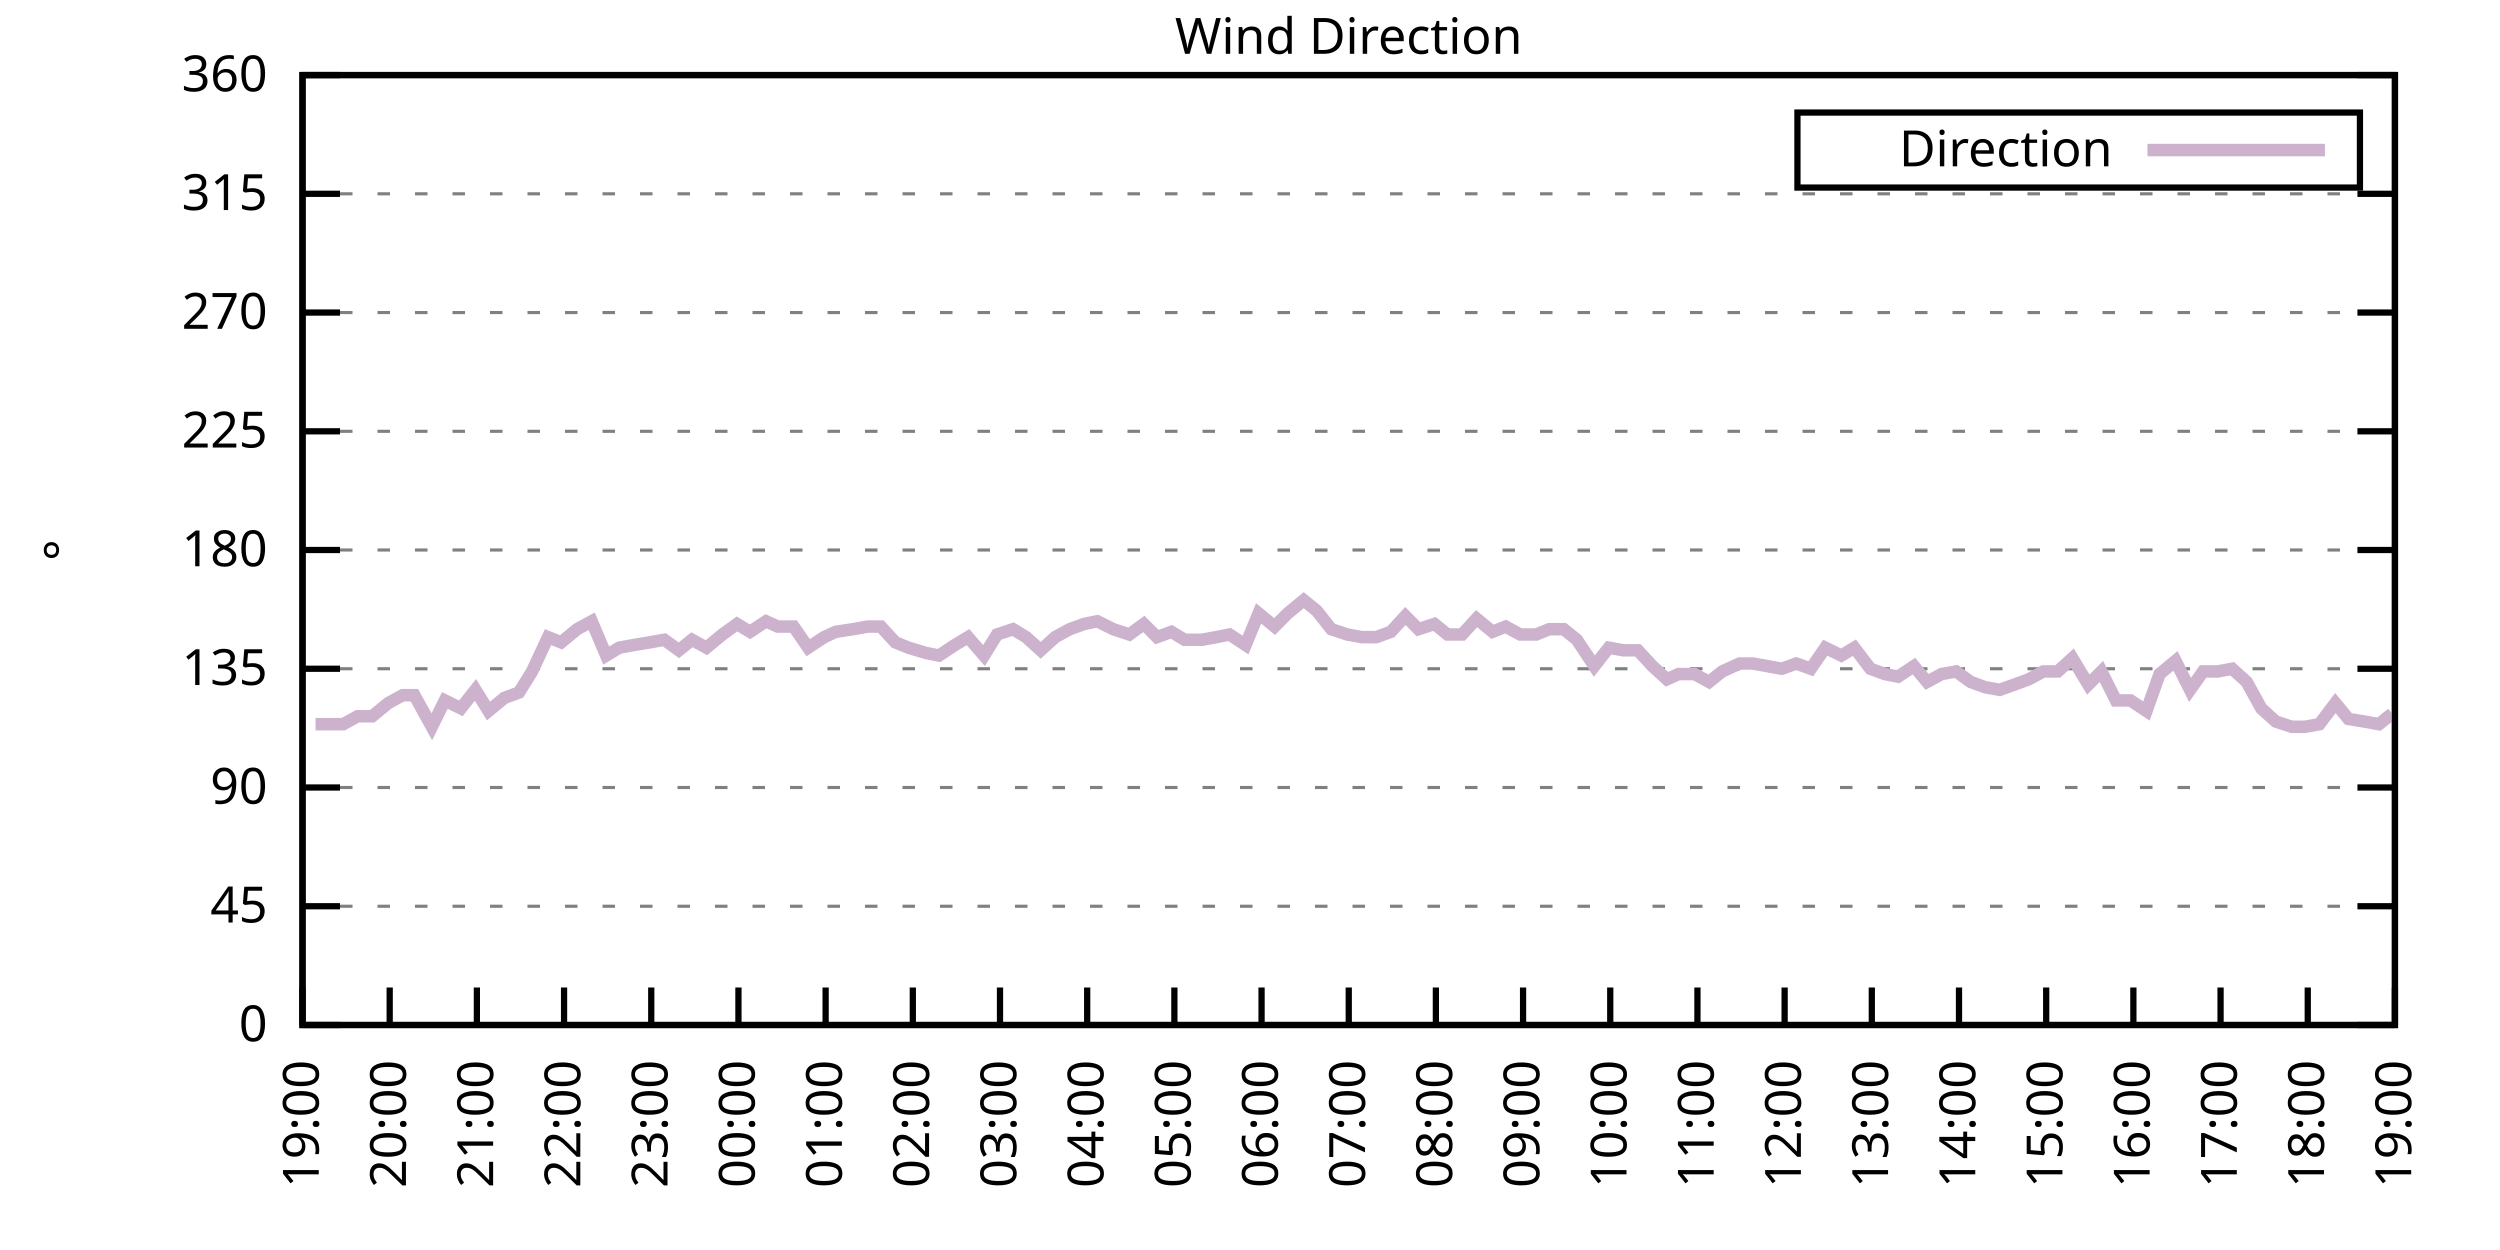
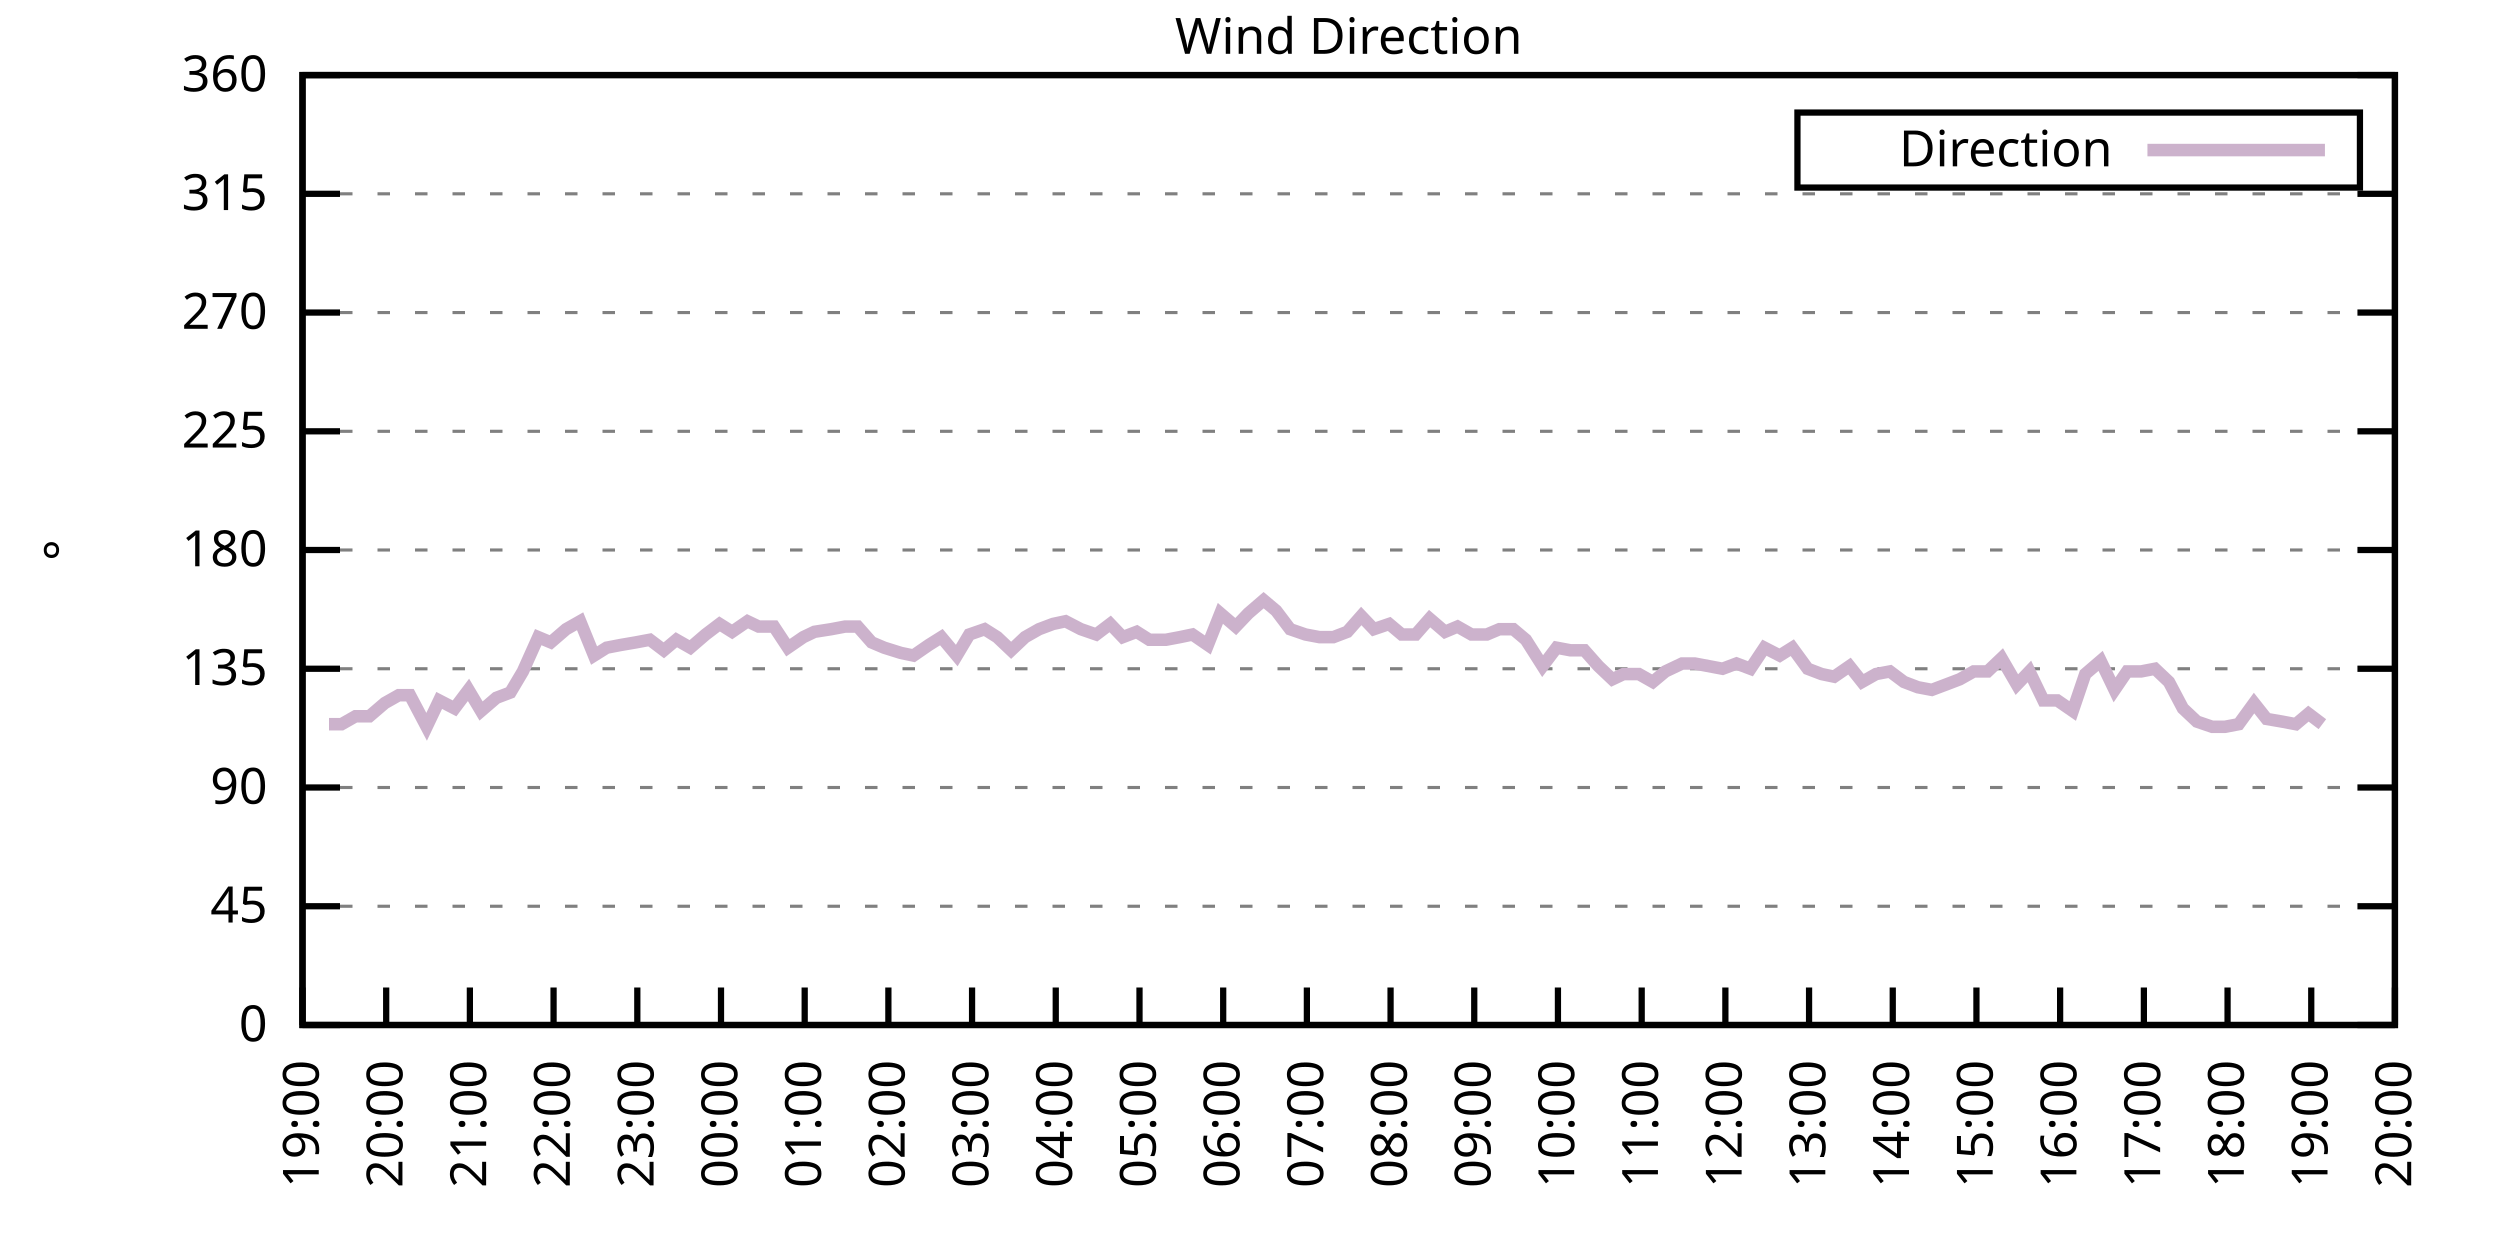
<svg xmlns="http://www.w3.org/2000/svg" xmlns:xlink="http://www.w3.org/1999/xlink" width="400" height="200" viewBox="0 0 400 200">
  <g id="gnuplot_canvas">
    <rect x="0" y="0" width="400" height="200" fill="none" />
    <defs>
      <circle id="gpDot" r="0.5" stroke-width="0.5" stroke="currentColor" />
      <path id="gpPt0" stroke-width="0.333" stroke="currentColor" d="M-1,0 h2 M0,-1 v2" />
      <path id="gpPt1" stroke-width="0.333" stroke="currentColor" d="M-1,-1 L1,1 M1,-1 L-1,1" />
      <path id="gpPt2" stroke-width="0.333" stroke="currentColor" d="M-1,0 L1,0 M0,-1 L0,1 M-1,-1 L1,1 M-1,1 L1,-1" />
      <rect id="gpPt3" stroke-width="0.333" stroke="currentColor" x="-1" y="-1" width="2" height="2" />
      <rect id="gpPt4" stroke-width="0.333" stroke="currentColor" fill="currentColor" x="-1" y="-1" width="2" height="2" />
      <circle id="gpPt5" stroke-width="0.333" stroke="currentColor" cx="0" cy="0" r="1" />
      <use xlink:href="#gpPt5" id="gpPt6" fill="currentColor" stroke="none" />
      <path id="gpPt7" stroke-width="0.333" stroke="currentColor" d="M0,-1.33 L-1.33,0.67 L1.33,0.67 z" />
      <use xlink:href="#gpPt7" id="gpPt8" fill="currentColor" stroke="none" />
      <use xlink:href="#gpPt7" id="gpPt9" stroke="currentColor" transform="rotate(180)" />
      <use xlink:href="#gpPt9" id="gpPt10" fill="currentColor" stroke="none" />
      <use xlink:href="#gpPt3" id="gpPt11" stroke="currentColor" transform="rotate(45)" />
      <use xlink:href="#gpPt11" id="gpPt12" fill="currentColor" stroke="none" />
      <path id="gpPt13" stroke-width="0.333" stroke="currentColor" d="M0,1.330 L1.265,0.411 L0.782,-1.067 L-0.782,-1.076 L-1.265,0.411 z" />
      <use xlink:href="#gpPt13" id="gpPt14" fill="currentColor" stroke="none" />
      <filter id="textbox" filterUnits="objectBoundingBox" x="0" y="0" height="1" width="1">
        <feFlood flood-color="white" flood-opacity="1" result="bgnd" />
        <feComposite in="SourceGraphic" in2="bgnd" operator="atop" />
      </filter>
      <filter id="greybox" filterUnits="objectBoundingBox" x="0" y="0" height="1" width="1">
        <feFlood flood-color="lightgrey" flood-opacity="1" result="grey" />
        <feComposite in="SourceGraphic" in2="grey" operator="atop" />
      </filter>
    </defs>
    <g fill="none" color="white" stroke="currentColor" stroke-width="1.00" stroke-linecap="butt" stroke-linejoin="miter">
</g>
    <g fill="none" color="black" stroke="currentColor" stroke-width="1.00" stroke-linecap="butt" stroke-linejoin="miter">
      <g stroke="none" shape-rendering="crispEdges">
        <polygon fill="rgb(255, 255, 255)" points="48.40,164.00 383.18,164.00 383.18,12.02 48.40,12.02 " />
      </g>
    </g>
    <g fill="none" color="black" stroke="currentColor" stroke-width="1.00" stroke-linecap="butt" stroke-linejoin="miter">
</g>
    <g fill="none" color="black" stroke="black" stroke-width="0.50" stroke-linecap="butt" stroke-linejoin="miter">
</g>
    <g fill="none" color="gray" stroke="currentColor" stroke-width="0.50" stroke-linecap="butt" stroke-linejoin="miter">
      <path stroke="gray" stroke-dasharray="2,4" class="gridline" d="M48.40,164.00 L383.19,164.00  " />
    </g>
    <g fill="none" color="gray" stroke="gray" stroke-width="1.00" stroke-linecap="butt" stroke-linejoin="miter">
</g>
    <g fill="none" color="black" stroke="currentColor" stroke-width="1.00" stroke-linecap="butt" stroke-linejoin="miter">
      <path stroke="black" d="M48.40,164.00 L54.40,164.00 M383.19,164.00 L377.19,164.00  " />
      <g transform="translate(42.80,166.60)" stroke="none" fill="black" font-family="Sans" font-size="8.00" text-anchor="end">
        <text>
          <tspan font-family="Sans"> 0</tspan>
        </text>
      </g>
    </g>
    <g fill="none" color="black" stroke="currentColor" stroke-width="1.00" stroke-linecap="butt" stroke-linejoin="miter">
</g>
    <g fill="none" color="black" stroke="black" stroke-width="0.50" stroke-linecap="butt" stroke-linejoin="miter">
</g>
    <g fill="none" color="gray" stroke="currentColor" stroke-width="0.50" stroke-linecap="butt" stroke-linejoin="miter">
      <path stroke="gray" stroke-dasharray="2,4" class="gridline" d="M48.40,145.00 L383.19,145.00  " />
    </g>
    <g fill="none" color="gray" stroke="gray" stroke-width="1.00" stroke-linecap="butt" stroke-linejoin="miter">
</g>
    <g fill="none" color="black" stroke="currentColor" stroke-width="1.00" stroke-linecap="butt" stroke-linejoin="miter">
      <path stroke="black" d="M48.40,145.00 L54.40,145.00 M383.19,145.00 L377.19,145.00  " />
      <g transform="translate(42.80,147.60)" stroke="none" fill="black" font-family="Sans" font-size="8.00" text-anchor="end">
        <text>
          <tspan font-family="Sans"> 45</tspan>
        </text>
      </g>
    </g>
    <g fill="none" color="black" stroke="currentColor" stroke-width="1.00" stroke-linecap="butt" stroke-linejoin="miter">
</g>
    <g fill="none" color="black" stroke="black" stroke-width="0.50" stroke-linecap="butt" stroke-linejoin="miter">
</g>
    <g fill="none" color="gray" stroke="currentColor" stroke-width="0.50" stroke-linecap="butt" stroke-linejoin="miter">
      <path stroke="gray" stroke-dasharray="2,4" class="gridline" d="M48.40,126.00 L383.19,126.00  " />
    </g>
    <g fill="none" color="gray" stroke="gray" stroke-width="1.00" stroke-linecap="butt" stroke-linejoin="miter">
</g>
    <g fill="none" color="black" stroke="currentColor" stroke-width="1.00" stroke-linecap="butt" stroke-linejoin="miter">
      <path stroke="black" d="M48.40,126.00 L54.40,126.00 M383.19,126.00 L377.19,126.00  " />
      <g transform="translate(42.80,128.60)" stroke="none" fill="black" font-family="Sans" font-size="8.00" text-anchor="end">
        <text>
          <tspan font-family="Sans"> 90</tspan>
        </text>
      </g>
    </g>
    <g fill="none" color="black" stroke="currentColor" stroke-width="1.00" stroke-linecap="butt" stroke-linejoin="miter">
</g>
    <g fill="none" color="black" stroke="black" stroke-width="0.50" stroke-linecap="butt" stroke-linejoin="miter">
</g>
    <g fill="none" color="gray" stroke="currentColor" stroke-width="0.50" stroke-linecap="butt" stroke-linejoin="miter">
      <path stroke="gray" stroke-dasharray="2,4" class="gridline" d="M48.40,107.00 L383.19,107.00  " />
    </g>
    <g fill="none" color="gray" stroke="gray" stroke-width="1.00" stroke-linecap="butt" stroke-linejoin="miter">
</g>
    <g fill="none" color="black" stroke="currentColor" stroke-width="1.00" stroke-linecap="butt" stroke-linejoin="miter">
      <path stroke="black" d="M48.40,107.00 L54.40,107.00 M383.19,107.00 L377.19,107.00  " />
      <g transform="translate(42.80,109.60)" stroke="none" fill="black" font-family="Sans" font-size="8.00" text-anchor="end">
        <text>
          <tspan font-family="Sans"> 135</tspan>
        </text>
      </g>
    </g>
    <g fill="none" color="black" stroke="currentColor" stroke-width="1.00" stroke-linecap="butt" stroke-linejoin="miter">
</g>
    <g fill="none" color="black" stroke="black" stroke-width="0.50" stroke-linecap="butt" stroke-linejoin="miter">
</g>
    <g fill="none" color="gray" stroke="currentColor" stroke-width="0.50" stroke-linecap="butt" stroke-linejoin="miter">
      <path stroke="gray" stroke-dasharray="2,4" class="gridline" d="M48.40,88.00 L383.19,88.00  " />
    </g>
    <g fill="none" color="gray" stroke="gray" stroke-width="1.00" stroke-linecap="butt" stroke-linejoin="miter">
</g>
    <g fill="none" color="black" stroke="currentColor" stroke-width="1.00" stroke-linecap="butt" stroke-linejoin="miter">
      <path stroke="black" d="M48.40,88.00 L54.40,88.00 M383.19,88.00 L377.19,88.00  " />
      <g transform="translate(42.80,90.60)" stroke="none" fill="black" font-family="Sans" font-size="8.00" text-anchor="end">
        <text>
          <tspan font-family="Sans"> 180</tspan>
        </text>
      </g>
    </g>
    <g fill="none" color="black" stroke="currentColor" stroke-width="1.00" stroke-linecap="butt" stroke-linejoin="miter">
</g>
    <g fill="none" color="black" stroke="black" stroke-width="0.50" stroke-linecap="butt" stroke-linejoin="miter">
</g>
    <g fill="none" color="gray" stroke="currentColor" stroke-width="0.50" stroke-linecap="butt" stroke-linejoin="miter">
      <path stroke="gray" stroke-dasharray="2,4" class="gridline" d="M48.40,69.01 L383.19,69.01  " />
    </g>
    <g fill="none" color="gray" stroke="gray" stroke-width="1.00" stroke-linecap="butt" stroke-linejoin="miter">
</g>
    <g fill="none" color="black" stroke="currentColor" stroke-width="1.00" stroke-linecap="butt" stroke-linejoin="miter">
      <path stroke="black" d="M48.40,69.01 L54.40,69.01 M383.19,69.01 L377.19,69.01  " />
      <g transform="translate(42.80,71.61)" stroke="none" fill="black" font-family="Sans" font-size="8.00" text-anchor="end">
        <text>
          <tspan font-family="Sans"> 225</tspan>
        </text>
      </g>
    </g>
    <g fill="none" color="black" stroke="currentColor" stroke-width="1.00" stroke-linecap="butt" stroke-linejoin="miter">
</g>
    <g fill="none" color="black" stroke="black" stroke-width="0.50" stroke-linecap="butt" stroke-linejoin="miter">
</g>
    <g fill="none" color="gray" stroke="currentColor" stroke-width="0.50" stroke-linecap="butt" stroke-linejoin="miter">
      <path stroke="gray" stroke-dasharray="2,4" class="gridline" d="M48.40,50.01 L383.19,50.01  " />
    </g>
    <g fill="none" color="gray" stroke="gray" stroke-width="1.00" stroke-linecap="butt" stroke-linejoin="miter">
</g>
    <g fill="none" color="black" stroke="currentColor" stroke-width="1.00" stroke-linecap="butt" stroke-linejoin="miter">
      <path stroke="black" d="M48.40,50.01 L54.40,50.01 M383.19,50.01 L377.19,50.01  " />
      <g transform="translate(42.80,52.61)" stroke="none" fill="black" font-family="Sans" font-size="8.00" text-anchor="end">
        <text>
          <tspan font-family="Sans"> 270</tspan>
        </text>
      </g>
    </g>
    <g fill="none" color="black" stroke="currentColor" stroke-width="1.00" stroke-linecap="butt" stroke-linejoin="miter">
</g>
    <g fill="none" color="black" stroke="black" stroke-width="0.50" stroke-linecap="butt" stroke-linejoin="miter">
</g>
    <g fill="none" color="gray" stroke="currentColor" stroke-width="0.50" stroke-linecap="butt" stroke-linejoin="miter">
      <path stroke="gray" stroke-dasharray="2,4" class="gridline" d="M48.40,31.01 L383.19,31.01  " />
    </g>
    <g fill="none" color="gray" stroke="gray" stroke-width="1.00" stroke-linecap="butt" stroke-linejoin="miter">
</g>
    <g fill="none" color="black" stroke="currentColor" stroke-width="1.00" stroke-linecap="butt" stroke-linejoin="miter">
      <path stroke="black" d="M48.40,31.01 L54.40,31.01 M383.19,31.01 L377.19,31.01  " />
      <g transform="translate(42.80,33.61)" stroke="none" fill="black" font-family="Sans" font-size="8.00" text-anchor="end">
        <text>
          <tspan font-family="Sans"> 315</tspan>
        </text>
      </g>
    </g>
    <g fill="none" color="black" stroke="currentColor" stroke-width="1.00" stroke-linecap="butt" stroke-linejoin="miter">
</g>
    <g fill="none" color="black" stroke="black" stroke-width="0.50" stroke-linecap="butt" stroke-linejoin="miter">
</g>
    <g fill="none" color="gray" stroke="currentColor" stroke-width="0.50" stroke-linecap="butt" stroke-linejoin="miter">
      <path stroke="gray" stroke-dasharray="2,4" class="gridline" d="M48.40,12.01 L383.19,12.01  " />
    </g>
    <g fill="none" color="gray" stroke="gray" stroke-width="1.00" stroke-linecap="butt" stroke-linejoin="miter">
</g>
    <g fill="none" color="black" stroke="currentColor" stroke-width="1.00" stroke-linecap="butt" stroke-linejoin="miter">
      <path stroke="black" d="M48.40,12.01 L54.40,12.01 M383.19,12.01 L377.19,12.01  " />
      <g transform="translate(42.80,14.61)" stroke="none" fill="black" font-family="Sans" font-size="8.00" text-anchor="end">
        <text>
          <tspan font-family="Sans"> 360</tspan>
        </text>
      </g>
    </g>
    <g fill="none" color="black" stroke="currentColor" stroke-width="1.00" stroke-linecap="butt" stroke-linejoin="miter">
      <path stroke="black" d="M48.40,164.00 L48.40,158.00  " />
      <g transform="translate(51.00,169.60) rotate(270.00)" stroke="none" fill="black" font-family="Sans" font-size="8.00" text-anchor="end">
        <text>
          <tspan font-family="Sans">19:00</tspan>
        </text>
      </g>
    </g>
    <g fill="none" color="black" stroke="currentColor" stroke-width="1.00" stroke-linecap="butt" stroke-linejoin="miter">
-       <path stroke="black" d="M62.35,164.00 L62.35,158.00  " />
-       <g transform="translate(64.95,169.60) rotate(270.00)" stroke="none" fill="black" font-family="Sans" font-size="8.00" text-anchor="end">
+       <path stroke="black" d="M61.79,164.00 L61.79,158.00  " />
+       <g transform="translate(64.39,169.60) rotate(270.00)" stroke="none" fill="black" font-family="Sans" font-size="8.00" text-anchor="end">
        <text>
          <tspan font-family="Sans">20:00</tspan>
        </text>
      </g>
    </g>
    <g fill="none" color="black" stroke="currentColor" stroke-width="1.00" stroke-linecap="butt" stroke-linejoin="miter">
-       <path stroke="black" d="M76.30,164.00 L76.30,158.00  " />
-       <g transform="translate(78.90,169.60) rotate(270.00)" stroke="none" fill="black" font-family="Sans" font-size="8.00" text-anchor="end">
+       <path stroke="black" d="M75.18,164.00 L75.18,158.00  " />
+       <g transform="translate(77.78,169.60) rotate(270.00)" stroke="none" fill="black" font-family="Sans" font-size="8.00" text-anchor="end">
        <text>
          <tspan font-family="Sans">21:00</tspan>
        </text>
      </g>
    </g>
    <g fill="none" color="black" stroke="currentColor" stroke-width="1.00" stroke-linecap="butt" stroke-linejoin="miter">
-       <path stroke="black" d="M90.25,164.00 L90.25,158.00  " />
-       <g transform="translate(92.85,169.60) rotate(270.00)" stroke="none" fill="black" font-family="Sans" font-size="8.00" text-anchor="end">
+       <path stroke="black" d="M88.57,164.00 L88.57,158.00  " />
+       <g transform="translate(91.17,169.60) rotate(270.00)" stroke="none" fill="black" font-family="Sans" font-size="8.00" text-anchor="end">
        <text>
          <tspan font-family="Sans">22:00</tspan>
        </text>
      </g>
    </g>
    <g fill="none" color="black" stroke="currentColor" stroke-width="1.00" stroke-linecap="butt" stroke-linejoin="miter">
-       <path stroke="black" d="M104.20,164.00 L104.20,158.00  " />
-       <g transform="translate(106.80,169.60) rotate(270.00)" stroke="none" fill="black" font-family="Sans" font-size="8.00" text-anchor="end">
+       <path stroke="black" d="M101.97,164.00 L101.97,158.00  " />
+       <g transform="translate(104.57,169.60) rotate(270.00)" stroke="none" fill="black" font-family="Sans" font-size="8.00" text-anchor="end">
        <text>
          <tspan font-family="Sans">23:00</tspan>
        </text>
      </g>
    </g>
    <g fill="none" color="black" stroke="currentColor" stroke-width="1.00" stroke-linecap="butt" stroke-linejoin="miter">
-       <path stroke="black" d="M118.15,164.00 L118.15,158.00  " />
-       <g transform="translate(120.75,169.60) rotate(270.00)" stroke="none" fill="black" font-family="Sans" font-size="8.00" text-anchor="end">
+       <path stroke="black" d="M115.36,164.00 L115.36,158.00  " />
+       <g transform="translate(117.96,169.60) rotate(270.00)" stroke="none" fill="black" font-family="Sans" font-size="8.00" text-anchor="end">
        <text>
          <tspan font-family="Sans">00:00</tspan>
        </text>
      </g>
    </g>
    <g fill="none" color="black" stroke="currentColor" stroke-width="1.00" stroke-linecap="butt" stroke-linejoin="miter">
-       <path stroke="black" d="M132.10,164.00 L132.10,158.00  " />
-       <g transform="translate(134.70,169.60) rotate(270.00)" stroke="none" fill="black" font-family="Sans" font-size="8.00" text-anchor="end">
+       <path stroke="black" d="M128.75,164.00 L128.75,158.00  " />
+       <g transform="translate(131.35,169.60) rotate(270.00)" stroke="none" fill="black" font-family="Sans" font-size="8.00" text-anchor="end">
        <text>
          <tspan font-family="Sans">01:00</tspan>
        </text>
      </g>
    </g>
    <g fill="none" color="black" stroke="currentColor" stroke-width="1.00" stroke-linecap="butt" stroke-linejoin="miter">
-       <path stroke="black" d="M146.05,164.00 L146.05,158.00  " />
-       <g transform="translate(148.65,169.60) rotate(270.00)" stroke="none" fill="black" font-family="Sans" font-size="8.00" text-anchor="end">
+       <path stroke="black" d="M142.14,164.00 L142.14,158.00  " />
+       <g transform="translate(144.74,169.60) rotate(270.00)" stroke="none" fill="black" font-family="Sans" font-size="8.00" text-anchor="end">
        <text>
          <tspan font-family="Sans">02:00</tspan>
        </text>
      </g>
    </g>
    <g fill="none" color="black" stroke="currentColor" stroke-width="1.00" stroke-linecap="butt" stroke-linejoin="miter">
-       <path stroke="black" d="M160.00,164.00 L160.00,158.00  " />
-       <g transform="translate(162.60,169.60) rotate(270.00)" stroke="none" fill="black" font-family="Sans" font-size="8.00" text-anchor="end">
+       <path stroke="black" d="M155.53,164.00 L155.53,158.00  " />
+       <g transform="translate(158.13,169.60) rotate(270.00)" stroke="none" fill="black" font-family="Sans" font-size="8.00" text-anchor="end">
        <text>
          <tspan font-family="Sans">03:00</tspan>
        </text>
      </g>
    </g>
    <g fill="none" color="black" stroke="currentColor" stroke-width="1.00" stroke-linecap="butt" stroke-linejoin="miter">
-       <path stroke="black" d="M173.95,164.00 L173.95,158.00  " />
-       <g transform="translate(176.55,169.60) rotate(270.00)" stroke="none" fill="black" font-family="Sans" font-size="8.00" text-anchor="end">
+       <path stroke="black" d="M168.92,164.00 L168.92,158.00  " />
+       <g transform="translate(171.52,169.60) rotate(270.00)" stroke="none" fill="black" font-family="Sans" font-size="8.00" text-anchor="end">
        <text>
          <tspan font-family="Sans">04:00</tspan>
        </text>
      </g>
    </g>
    <g fill="none" color="black" stroke="currentColor" stroke-width="1.00" stroke-linecap="butt" stroke-linejoin="miter">
-       <path stroke="black" d="M187.90,164.00 L187.90,158.00  " />
-       <g transform="translate(190.50,169.60) rotate(270.00)" stroke="none" fill="black" font-family="Sans" font-size="8.00" text-anchor="end">
+       <path stroke="black" d="M182.32,164.00 L182.32,158.00  " />
+       <g transform="translate(184.92,169.60) rotate(270.00)" stroke="none" fill="black" font-family="Sans" font-size="8.00" text-anchor="end">
        <text>
          <tspan font-family="Sans">05:00</tspan>
        </text>
      </g>
    </g>
    <g fill="none" color="black" stroke="currentColor" stroke-width="1.00" stroke-linecap="butt" stroke-linejoin="miter">
-       <path stroke="black" d="M201.85,164.00 L201.85,158.00  " />
-       <g transform="translate(204.45,169.60) rotate(270.00)" stroke="none" fill="black" font-family="Sans" font-size="8.00" text-anchor="end">
+       <path stroke="black" d="M195.71,164.00 L195.71,158.00  " />
+       <g transform="translate(198.31,169.60) rotate(270.00)" stroke="none" fill="black" font-family="Sans" font-size="8.00" text-anchor="end">
        <text>
          <tspan font-family="Sans">06:00</tspan>
        </text>
      </g>
    </g>
    <g fill="none" color="black" stroke="currentColor" stroke-width="1.00" stroke-linecap="butt" stroke-linejoin="miter">
-       <path stroke="black" d="M215.80,164.00 L215.80,158.00  " />
-       <g transform="translate(218.40,169.60) rotate(270.00)" stroke="none" fill="black" font-family="Sans" font-size="8.00" text-anchor="end">
+       <path stroke="black" d="M209.10,164.00 L209.10,158.00  " />
+       <g transform="translate(211.70,169.60) rotate(270.00)" stroke="none" fill="black" font-family="Sans" font-size="8.00" text-anchor="end">
        <text>
          <tspan font-family="Sans">07:00</tspan>
        </text>
      </g>
    </g>
    <g fill="none" color="black" stroke="currentColor" stroke-width="1.00" stroke-linecap="butt" stroke-linejoin="miter">
-       <path stroke="black" d="M229.74,164.00 L229.74,158.00  " />
-       <g transform="translate(232.34,169.60) rotate(270.00)" stroke="none" fill="black" font-family="Sans" font-size="8.00" text-anchor="end">
+       <path stroke="black" d="M222.49,164.00 L222.49,158.00  " />
+       <g transform="translate(225.09,169.60) rotate(270.00)" stroke="none" fill="black" font-family="Sans" font-size="8.00" text-anchor="end">
        <text>
          <tspan font-family="Sans">08:00</tspan>
        </text>
      </g>
    </g>
    <g fill="none" color="black" stroke="currentColor" stroke-width="1.00" stroke-linecap="butt" stroke-linejoin="miter">
-       <path stroke="black" d="M243.69,164.00 L243.69,158.00  " />
-       <g transform="translate(246.29,169.60) rotate(270.00)" stroke="none" fill="black" font-family="Sans" font-size="8.00" text-anchor="end">
+       <path stroke="black" d="M235.88,164.00 L235.88,158.00  " />
+       <g transform="translate(238.48,169.60) rotate(270.00)" stroke="none" fill="black" font-family="Sans" font-size="8.00" text-anchor="end">
        <text>
          <tspan font-family="Sans">09:00</tspan>
        </text>
      </g>
    </g>
    <g fill="none" color="black" stroke="currentColor" stroke-width="1.00" stroke-linecap="butt" stroke-linejoin="miter">
-       <path stroke="black" d="M257.64,164.00 L257.64,158.00  " />
-       <g transform="translate(260.24,169.60) rotate(270.00)" stroke="none" fill="black" font-family="Sans" font-size="8.00" text-anchor="end">
+       <path stroke="black" d="M249.27,164.00 L249.27,158.00  " />
+       <g transform="translate(251.87,169.60) rotate(270.00)" stroke="none" fill="black" font-family="Sans" font-size="8.00" text-anchor="end">
        <text>
          <tspan font-family="Sans">10:00</tspan>
        </text>
      </g>
    </g>
    <g fill="none" color="black" stroke="currentColor" stroke-width="1.00" stroke-linecap="butt" stroke-linejoin="miter">
-       <path stroke="black" d="M271.59,164.00 L271.59,158.00  " />
-       <g transform="translate(274.19,169.60) rotate(270.00)" stroke="none" fill="black" font-family="Sans" font-size="8.00" text-anchor="end">
+       <path stroke="black" d="M262.67,164.00 L262.67,158.00  " />
+       <g transform="translate(265.27,169.60) rotate(270.00)" stroke="none" fill="black" font-family="Sans" font-size="8.00" text-anchor="end">
        <text>
          <tspan font-family="Sans">11:00</tspan>
        </text>
      </g>
    </g>
    <g fill="none" color="black" stroke="currentColor" stroke-width="1.00" stroke-linecap="butt" stroke-linejoin="miter">
-       <path stroke="black" d="M285.54,164.00 L285.54,158.00  " />
-       <g transform="translate(288.14,169.60) rotate(270.00)" stroke="none" fill="black" font-family="Sans" font-size="8.00" text-anchor="end">
+       <path stroke="black" d="M276.06,164.00 L276.06,158.00  " />
+       <g transform="translate(278.66,169.60) rotate(270.00)" stroke="none" fill="black" font-family="Sans" font-size="8.00" text-anchor="end">
        <text>
          <tspan font-family="Sans">12:00</tspan>
        </text>
      </g>
    </g>
    <g fill="none" color="black" stroke="currentColor" stroke-width="1.00" stroke-linecap="butt" stroke-linejoin="miter">
-       <path stroke="black" d="M299.49,164.00 L299.49,158.00  " />
-       <g transform="translate(302.09,169.60) rotate(270.00)" stroke="none" fill="black" font-family="Sans" font-size="8.00" text-anchor="end">
+       <path stroke="black" d="M289.45,164.00 L289.45,158.00  " />
+       <g transform="translate(292.05,169.60) rotate(270.00)" stroke="none" fill="black" font-family="Sans" font-size="8.00" text-anchor="end">
        <text>
          <tspan font-family="Sans">13:00</tspan>
        </text>
      </g>
    </g>
    <g fill="none" color="black" stroke="currentColor" stroke-width="1.00" stroke-linecap="butt" stroke-linejoin="miter">
-       <path stroke="black" d="M313.44,164.00 L313.44,158.00  " />
-       <g transform="translate(316.04,169.60) rotate(270.00)" stroke="none" fill="black" font-family="Sans" font-size="8.00" text-anchor="end">
+       <path stroke="black" d="M302.84,164.00 L302.84,158.00  " />
+       <g transform="translate(305.44,169.60) rotate(270.00)" stroke="none" fill="black" font-family="Sans" font-size="8.00" text-anchor="end">
        <text>
          <tspan font-family="Sans">14:00</tspan>
        </text>
      </g>
    </g>
    <g fill="none" color="black" stroke="currentColor" stroke-width="1.00" stroke-linecap="butt" stroke-linejoin="miter">
-       <path stroke="black" d="M327.39,164.00 L327.39,158.00  " />
-       <g transform="translate(329.99,169.60) rotate(270.00)" stroke="none" fill="black" font-family="Sans" font-size="8.00" text-anchor="end">
+       <path stroke="black" d="M316.23,164.00 L316.23,158.00  " />
+       <g transform="translate(318.83,169.60) rotate(270.00)" stroke="none" fill="black" font-family="Sans" font-size="8.00" text-anchor="end">
        <text>
          <tspan font-family="Sans">15:00</tspan>
        </text>
      </g>
    </g>
    <g fill="none" color="black" stroke="currentColor" stroke-width="1.00" stroke-linecap="butt" stroke-linejoin="miter">
-       <path stroke="black" d="M341.34,164.00 L341.34,158.00  " />
-       <g transform="translate(343.94,169.60) rotate(270.00)" stroke="none" fill="black" font-family="Sans" font-size="8.00" text-anchor="end">
+       <path stroke="black" d="M329.62,164.00 L329.62,158.00  " />
+       <g transform="translate(332.22,169.60) rotate(270.00)" stroke="none" fill="black" font-family="Sans" font-size="8.00" text-anchor="end">
        <text>
          <tspan font-family="Sans">16:00</tspan>
        </text>
      </g>
    </g>
    <g fill="none" color="black" stroke="currentColor" stroke-width="1.00" stroke-linecap="butt" stroke-linejoin="miter">
-       <path stroke="black" d="M355.29,164.00 L355.29,158.00  " />
-       <g transform="translate(357.89,169.60) rotate(270.00)" stroke="none" fill="black" font-family="Sans" font-size="8.00" text-anchor="end">
+       <path stroke="black" d="M343.02,164.00 L343.02,158.00  " />
+       <g transform="translate(345.62,169.60) rotate(270.00)" stroke="none" fill="black" font-family="Sans" font-size="8.00" text-anchor="end">
        <text>
          <tspan font-family="Sans">17:00</tspan>
        </text>
      </g>
    </g>
    <g fill="none" color="black" stroke="currentColor" stroke-width="1.00" stroke-linecap="butt" stroke-linejoin="miter">
-       <path stroke="black" d="M369.24,164.00 L369.24,158.00  " />
-       <g transform="translate(371.84,169.60) rotate(270.00)" stroke="none" fill="black" font-family="Sans" font-size="8.00" text-anchor="end">
+       <path stroke="black" d="M356.41,164.00 L356.41,158.00  " />
+       <g transform="translate(359.01,169.60) rotate(270.00)" stroke="none" fill="black" font-family="Sans" font-size="8.00" text-anchor="end">
        <text>
          <tspan font-family="Sans">18:00</tspan>
+         </text>
+       </g>
+     </g>
+     <g fill="none" color="black" stroke="currentColor" stroke-width="1.00" stroke-linecap="butt" stroke-linejoin="miter">
+       <path stroke="black" d="M369.80,164.00 L369.80,158.00  " />
+       <g transform="translate(372.40,169.60) rotate(270.00)" stroke="none" fill="black" font-family="Sans" font-size="8.00" text-anchor="end">
+         <text>
+           <tspan font-family="Sans">19:00</tspan>
        </text>
      </g>
    </g>
    <g fill="none" color="black" stroke="currentColor" stroke-width="1.00" stroke-linecap="butt" stroke-linejoin="miter">
      <path stroke="black" d="M383.19,164.00 L383.19,158.00  " />
      <g transform="translate(385.79,169.60) rotate(270.00)" stroke="none" fill="black" font-family="Sans" font-size="8.00" text-anchor="end">
        <text>
-           <tspan font-family="Sans">19:00</tspan>
+           <tspan font-family="Sans">20:00</tspan>
        </text>
      </g>
    </g>
    <g fill="none" color="black" stroke="currentColor" stroke-width="1.00" stroke-linecap="butt" stroke-linejoin="miter">
</g>
    <g fill="none" color="black" stroke="currentColor" stroke-width="1.00" stroke-linecap="butt" stroke-linejoin="miter">
      <path stroke="black" d="M48.40,12.01 L48.40,164.00 L383.19,164.00 L383.19,12.01 L48.40,12.01 Z  " />
    </g>
    <g fill="none" color="black" stroke="currentColor" stroke-width="1.00" stroke-linecap="butt" stroke-linejoin="miter">
</g>
    <g fill="none" color="black" stroke="currentColor" stroke-width="1.00" stroke-linecap="butt" stroke-linejoin="miter">
      <path stroke="black" d="M287.59,30.01 L287.59,18.01 L377.59,18.01 L377.59,30.01 L287.59,30.01 Z  " />
    </g>
    <g id="Wind_direction_plot_1">
      <g fill="none" color="white" stroke="black" stroke-width="2.00" stroke-linecap="butt" stroke-linejoin="miter">
</g>
      <g fill="none" color="black" stroke="currentColor" stroke-width="2.00" stroke-linecap="butt" stroke-linejoin="miter">
        <g transform="translate(337.99,26.61)" stroke="none" fill="black" font-family="Sans" font-size="8.00" text-anchor="end">
          <text>
            <tspan font-family="Sans">Direction</tspan>
          </text>
        </g>
      </g>
      <g fill="none" color="black" stroke="currentColor" stroke-width="2.00" stroke-linecap="butt" stroke-linejoin="miter">
-         <path stroke="rgb(204, 178, 204)" d="M343.59,24.01 L371.99,24.01 M50.49,115.87 L52.82,115.87 L54.91,115.87 L57.23,114.60 L59.56,114.60 L62.12,112.49   L64.44,111.23 L66.30,111.23 L69.09,116.29 L71.18,112.07 L73.74,113.34 L76.07,110.38 L78.16,113.76 L80.72,111.65   L83.04,110.80 L85.13,107.43 L87.69,101.94 L89.78,102.78 L92.34,100.67 L94.67,99.40 L96.99,104.89 L99.08,103.63   L101.41,103.20 L103.97,102.78 L106.29,102.36 L108.62,104.05 L110.71,102.36 L113.03,103.63 L115.59,101.52 L117.92,99.83   L120.01,101.09 L122.57,99.40 L124.43,100.25 L126.98,100.25 L129.31,103.63 L131.87,101.94 L133.72,101.09 L136.51,100.67   L138.84,100.25 L140.93,100.25 L143.26,102.78 L145.35,103.63 L148.14,104.47 L150.23,104.89 L152.79,103.20 L154.88,101.94   L157.44,104.89 L159.53,101.52 L162.09,100.67 L164.18,101.94 L166.51,104.05 L168.83,101.94 L171.16,100.67 L173.48,99.83   L175.57,99.40 L178.13,100.67 L180.69,101.52 L183.01,99.83 L185.11,101.94 L187.43,101.09 L189.52,102.36 L192.31,102.36   L194.64,101.94 L196.73,101.52 L199.29,103.20 L201.38,98.14 L203.94,100.25 L206.03,98.14 L208.59,96.03 L210.68,97.72   L213.01,100.67 L215.56,101.52 L217.89,101.94 L220.21,101.94 L222.54,101.09 L224.86,98.56 L226.95,100.67 L229.51,99.83   L231.60,101.52 L233.93,101.52 L236.25,98.98 L238.81,101.09 L240.90,100.25 L243.23,101.52 L245.79,101.52 L247.88,100.67   L250.20,100.67 L252.30,102.36 L255.09,106.58 L257.41,103.63 L259.74,104.05 L262.06,104.05 L264.39,106.58 L266.71,108.69   L268.57,107.85 L271.13,107.85 L273.45,109.11 L275.55,107.43 L278.34,106.16 L280.43,106.16 L282.75,106.58 L285.08,107.00   L287.40,106.16 L289.73,107.00 L292.05,103.63 L294.61,104.89 L296.70,103.63 L299.26,107.00 L301.58,107.85 L303.68,108.27   L306.23,106.58 L308.33,109.11 L310.65,107.85 L312.98,107.43 L315.30,109.11 L317.63,109.96 L319.95,110.38 L322.28,109.54   L324.60,108.69 L326.93,107.43 L329.25,107.43 L331.58,105.31 L334.13,109.54 L336.23,107.43 L338.55,112.07 L340.88,112.07   L343.43,113.76 L345.53,107.85 L348.08,105.74 L350.41,110.38 L352.50,107.43 L354.83,107.43 L357.15,107.00 L359.48,109.11   L361.80,113.34 L364.13,115.45 L366.68,116.29 L368.78,116.29 L371.10,115.87 L373.66,112.49 L375.75,115.03 L378.31,115.45   L380.63,115.87 L382.73,114.18  " />
+         <path stroke="rgb(204, 178, 204)" d="M343.59,24.01 L371.99,24.01 M52.64,115.87 L54.65,115.87 L56.88,114.60 L59.11,114.60 L61.57,112.49 L63.80,111.23   L65.59,111.23 L68.26,116.29 L70.27,112.07 L72.73,113.34 L74.96,110.38 L76.97,113.76 L79.42,111.65 L81.66,110.80   L83.66,107.43 L86.12,101.94 L88.13,102.78 L90.58,100.67 L92.82,99.40 L95.05,104.89 L97.06,103.63 L99.29,103.20   L101.74,102.78 L103.98,102.36 L106.21,104.05 L108.22,102.36 L110.45,103.63 L112.90,101.52 L115.13,99.83 L117.14,101.09   L119.60,99.40 L121.38,100.25 L123.84,100.25 L126.07,103.63 L128.53,101.94 L130.31,101.09 L132.99,100.67 L135.22,100.25   L137.23,100.25 L139.46,102.78 L141.47,103.63 L144.15,104.47 L146.16,104.89 L148.61,103.20 L150.62,101.94 L153.08,104.89   L155.09,101.52 L157.54,100.67 L159.55,101.94 L161.78,104.05 L164.01,101.94 L166.25,100.67 L168.48,99.83 L170.49,99.40   L172.94,100.67 L175.40,101.52 L177.63,99.83 L179.64,101.94 L181.87,101.09 L183.88,102.36 L186.56,102.36 L188.79,101.94   L190.80,101.52 L193.25,103.20 L195.26,98.14 L197.72,100.25 L199.73,98.14 L202.18,96.03 L204.19,97.72 L206.42,100.67   L208.88,101.52 L211.11,101.94 L213.34,101.94 L215.57,101.09 L217.80,98.56 L219.81,100.67 L222.27,99.83 L224.28,101.52   L226.51,101.52 L228.74,98.98 L231.20,101.09 L233.20,100.25 L235.44,101.52 L237.89,101.52 L239.90,100.67 L242.13,100.67   L244.14,102.36 L246.82,106.58 L249.05,103.63 L251.28,104.05 L253.51,104.05 L255.75,106.58 L257.98,108.69 L259.76,107.85   L262.22,107.85 L264.45,109.11 L266.46,107.43 L269.14,106.16 L271.15,106.16 L273.38,106.58 L275.61,107.00 L277.84,106.16   L280.07,107.00 L282.31,103.63 L284.76,104.89 L286.77,103.63 L289.23,107.00 L291.46,107.85 L293.47,108.27 L295.92,106.58   L297.93,109.11 L300.16,107.85 L302.39,107.43 L304.63,109.11 L306.86,109.96 L309.09,110.38 L311.32,109.54 L313.55,108.69   L315.79,107.43 L318.02,107.43 L320.25,105.31 L322.70,109.54 L324.71,107.43 L326.95,112.07 L329.18,112.07 L331.63,113.76   L333.64,107.85 L336.10,105.74 L338.33,110.38 L340.34,107.43 L342.57,107.43 L344.80,107.00 L347.03,109.11 L349.26,113.34   L351.50,115.45 L353.95,116.29 L355.96,116.29 L358.19,115.87 L360.65,112.49 L362.66,115.03 L365.11,115.45 L367.34,115.87   L369.35,114.18 L371.58,115.87  " />
      </g>
    </g>
    <g fill="none" color="black" stroke="currentColor" stroke-width="2.00" stroke-linecap="butt" stroke-linejoin="miter">
</g>
    <g fill="none" color="black" stroke="black" stroke-width="1.00" stroke-linecap="butt" stroke-linejoin="miter">
</g>
    <g fill="none" color="black" stroke="currentColor" stroke-width="1.00" stroke-linecap="butt" stroke-linejoin="miter">
      <path stroke="black" d="M48.40,12.01 L48.40,164.00 L383.19,164.00 L383.19,12.01 L48.40,12.01 Z  " />
      <g transform="translate(12.80,88.01) rotate(270.00)" stroke="none" fill="black" font-family="Sans" font-size="8.00" text-anchor="middle">
        <text>
          <tspan font-family="Sans">°</tspan>
        </text>
      </g>
    </g>
    <g fill="none" color="black" stroke="currentColor" stroke-width="1.00" stroke-linecap="butt" stroke-linejoin="miter">
</g>
    <g fill="none" color="black" stroke="currentColor" stroke-width="1.00" stroke-linecap="butt" stroke-linejoin="miter">
      <g transform="translate(215.79,8.61)" stroke="none" fill="black" font-family="Sans" font-size="8.00" text-anchor="middle">
        <text>
          <tspan font-family="Sans">Wind Direction</tspan>
        </text>
      </g>
    </g>
    <g fill="none" color="black" stroke="currentColor" stroke-width="1.00" stroke-linecap="butt" stroke-linejoin="miter">
</g>
  </g>
</svg>
